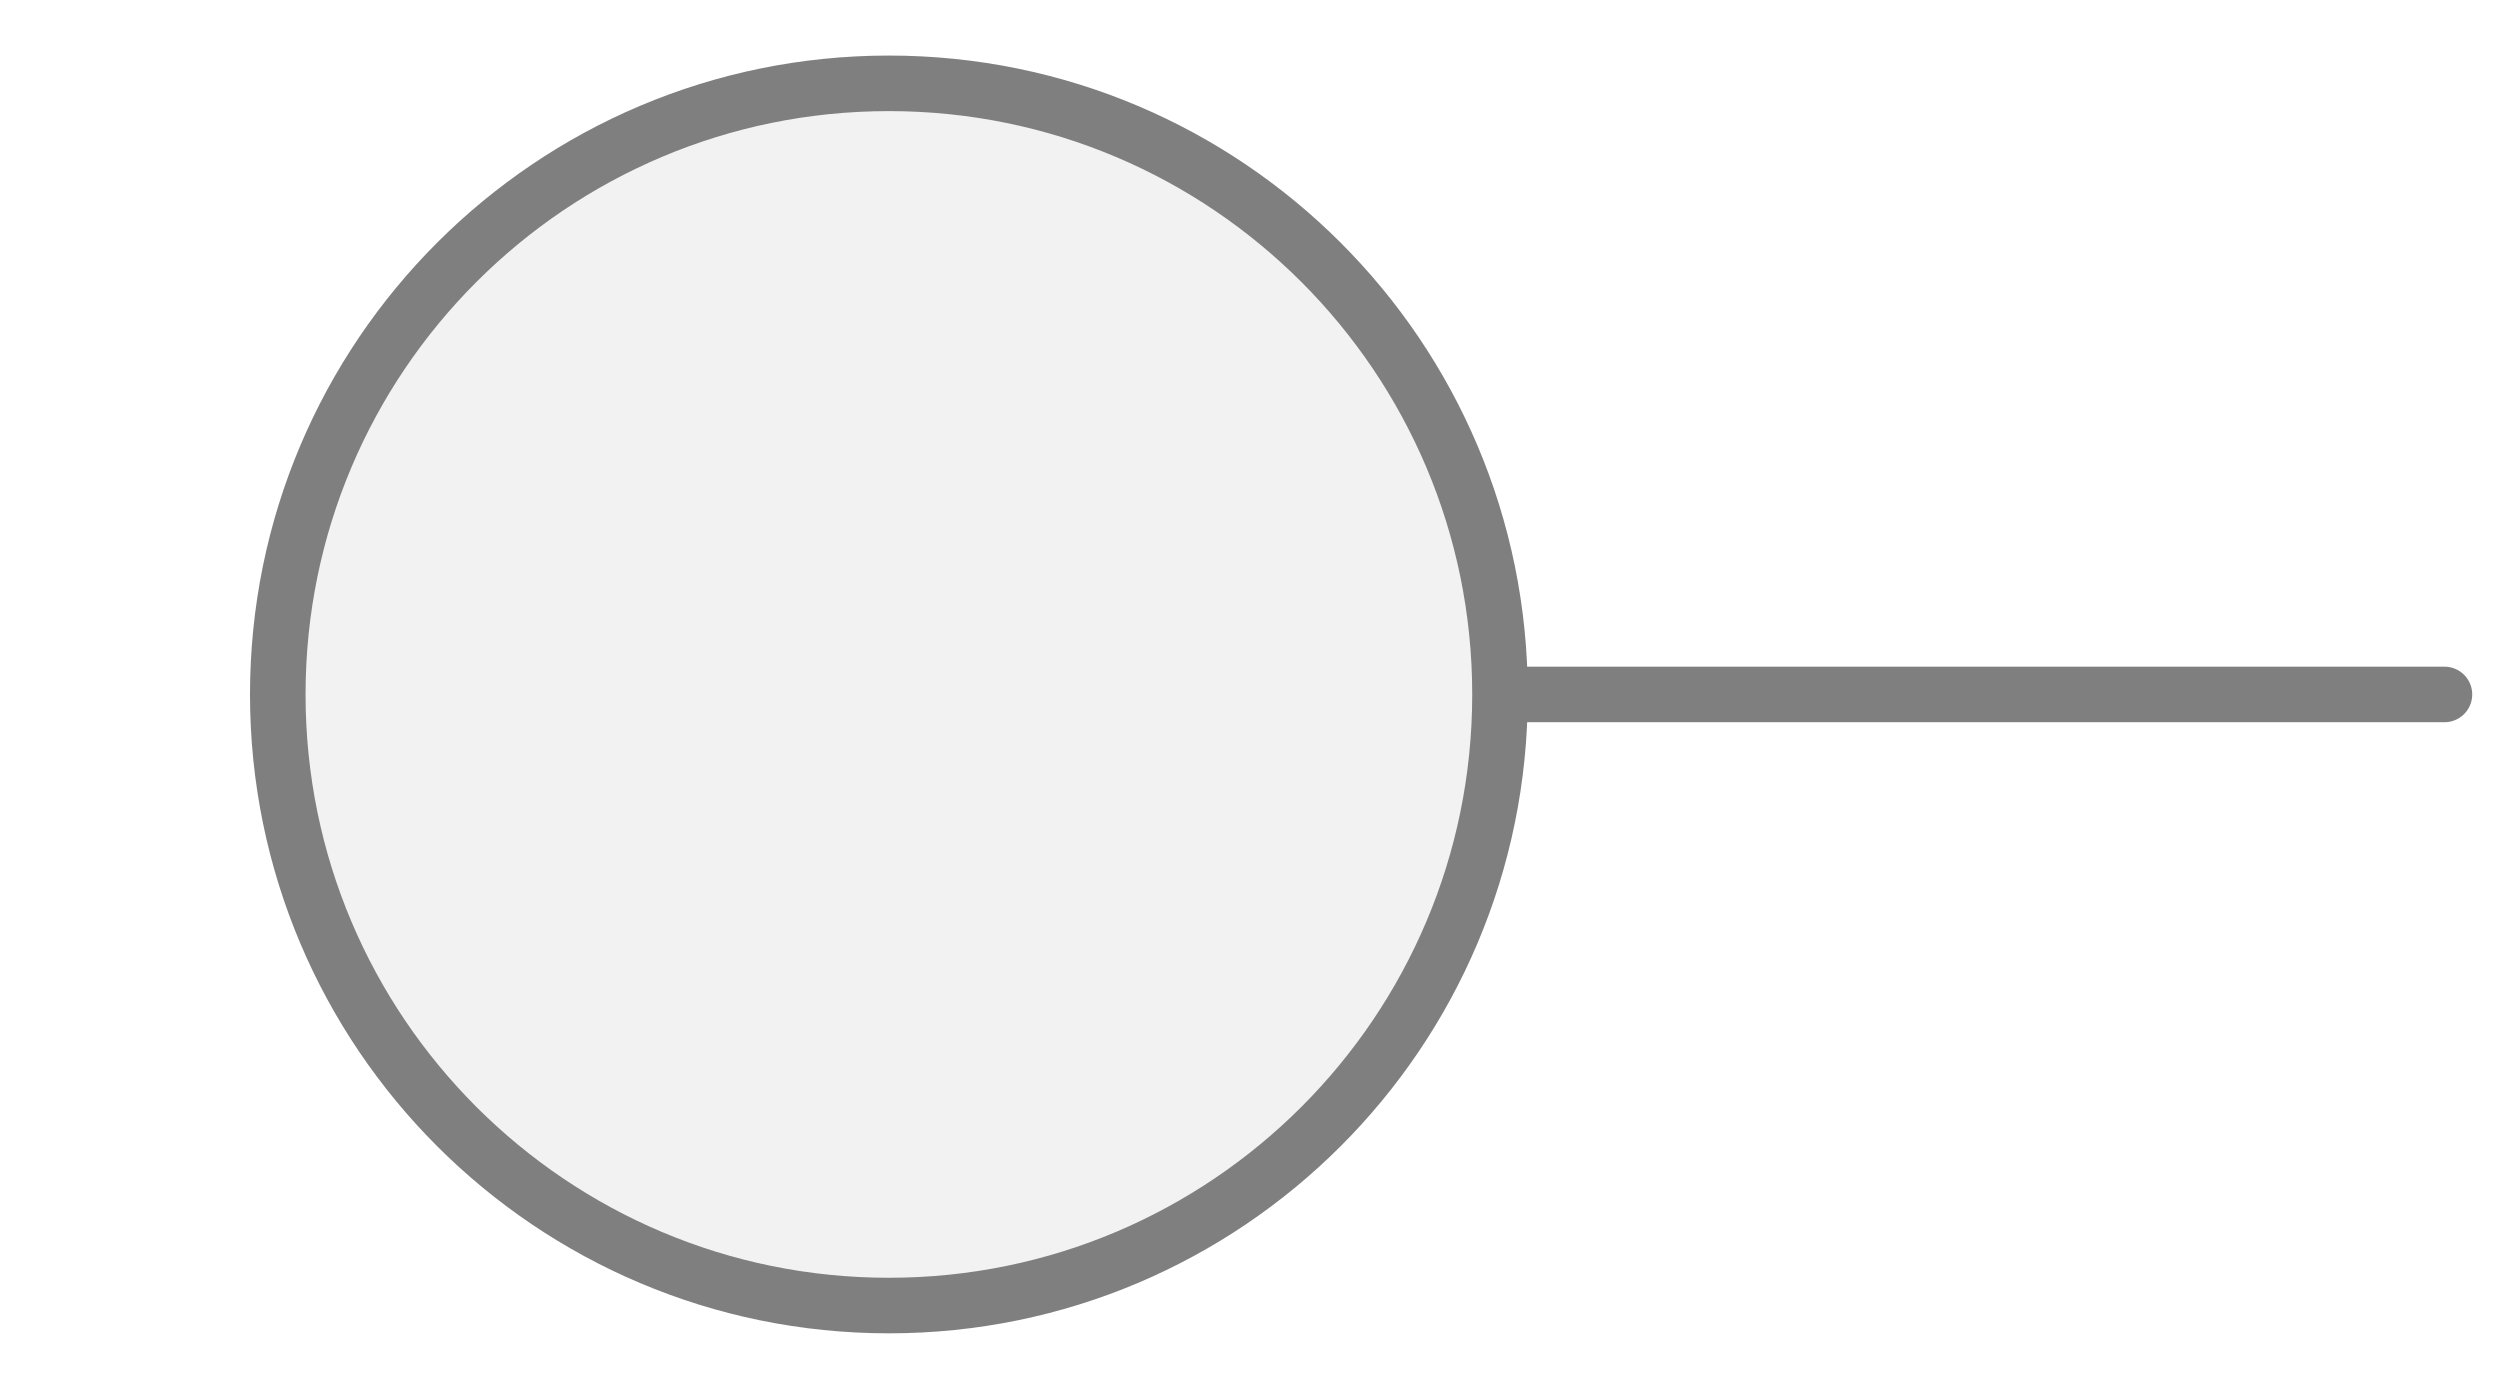
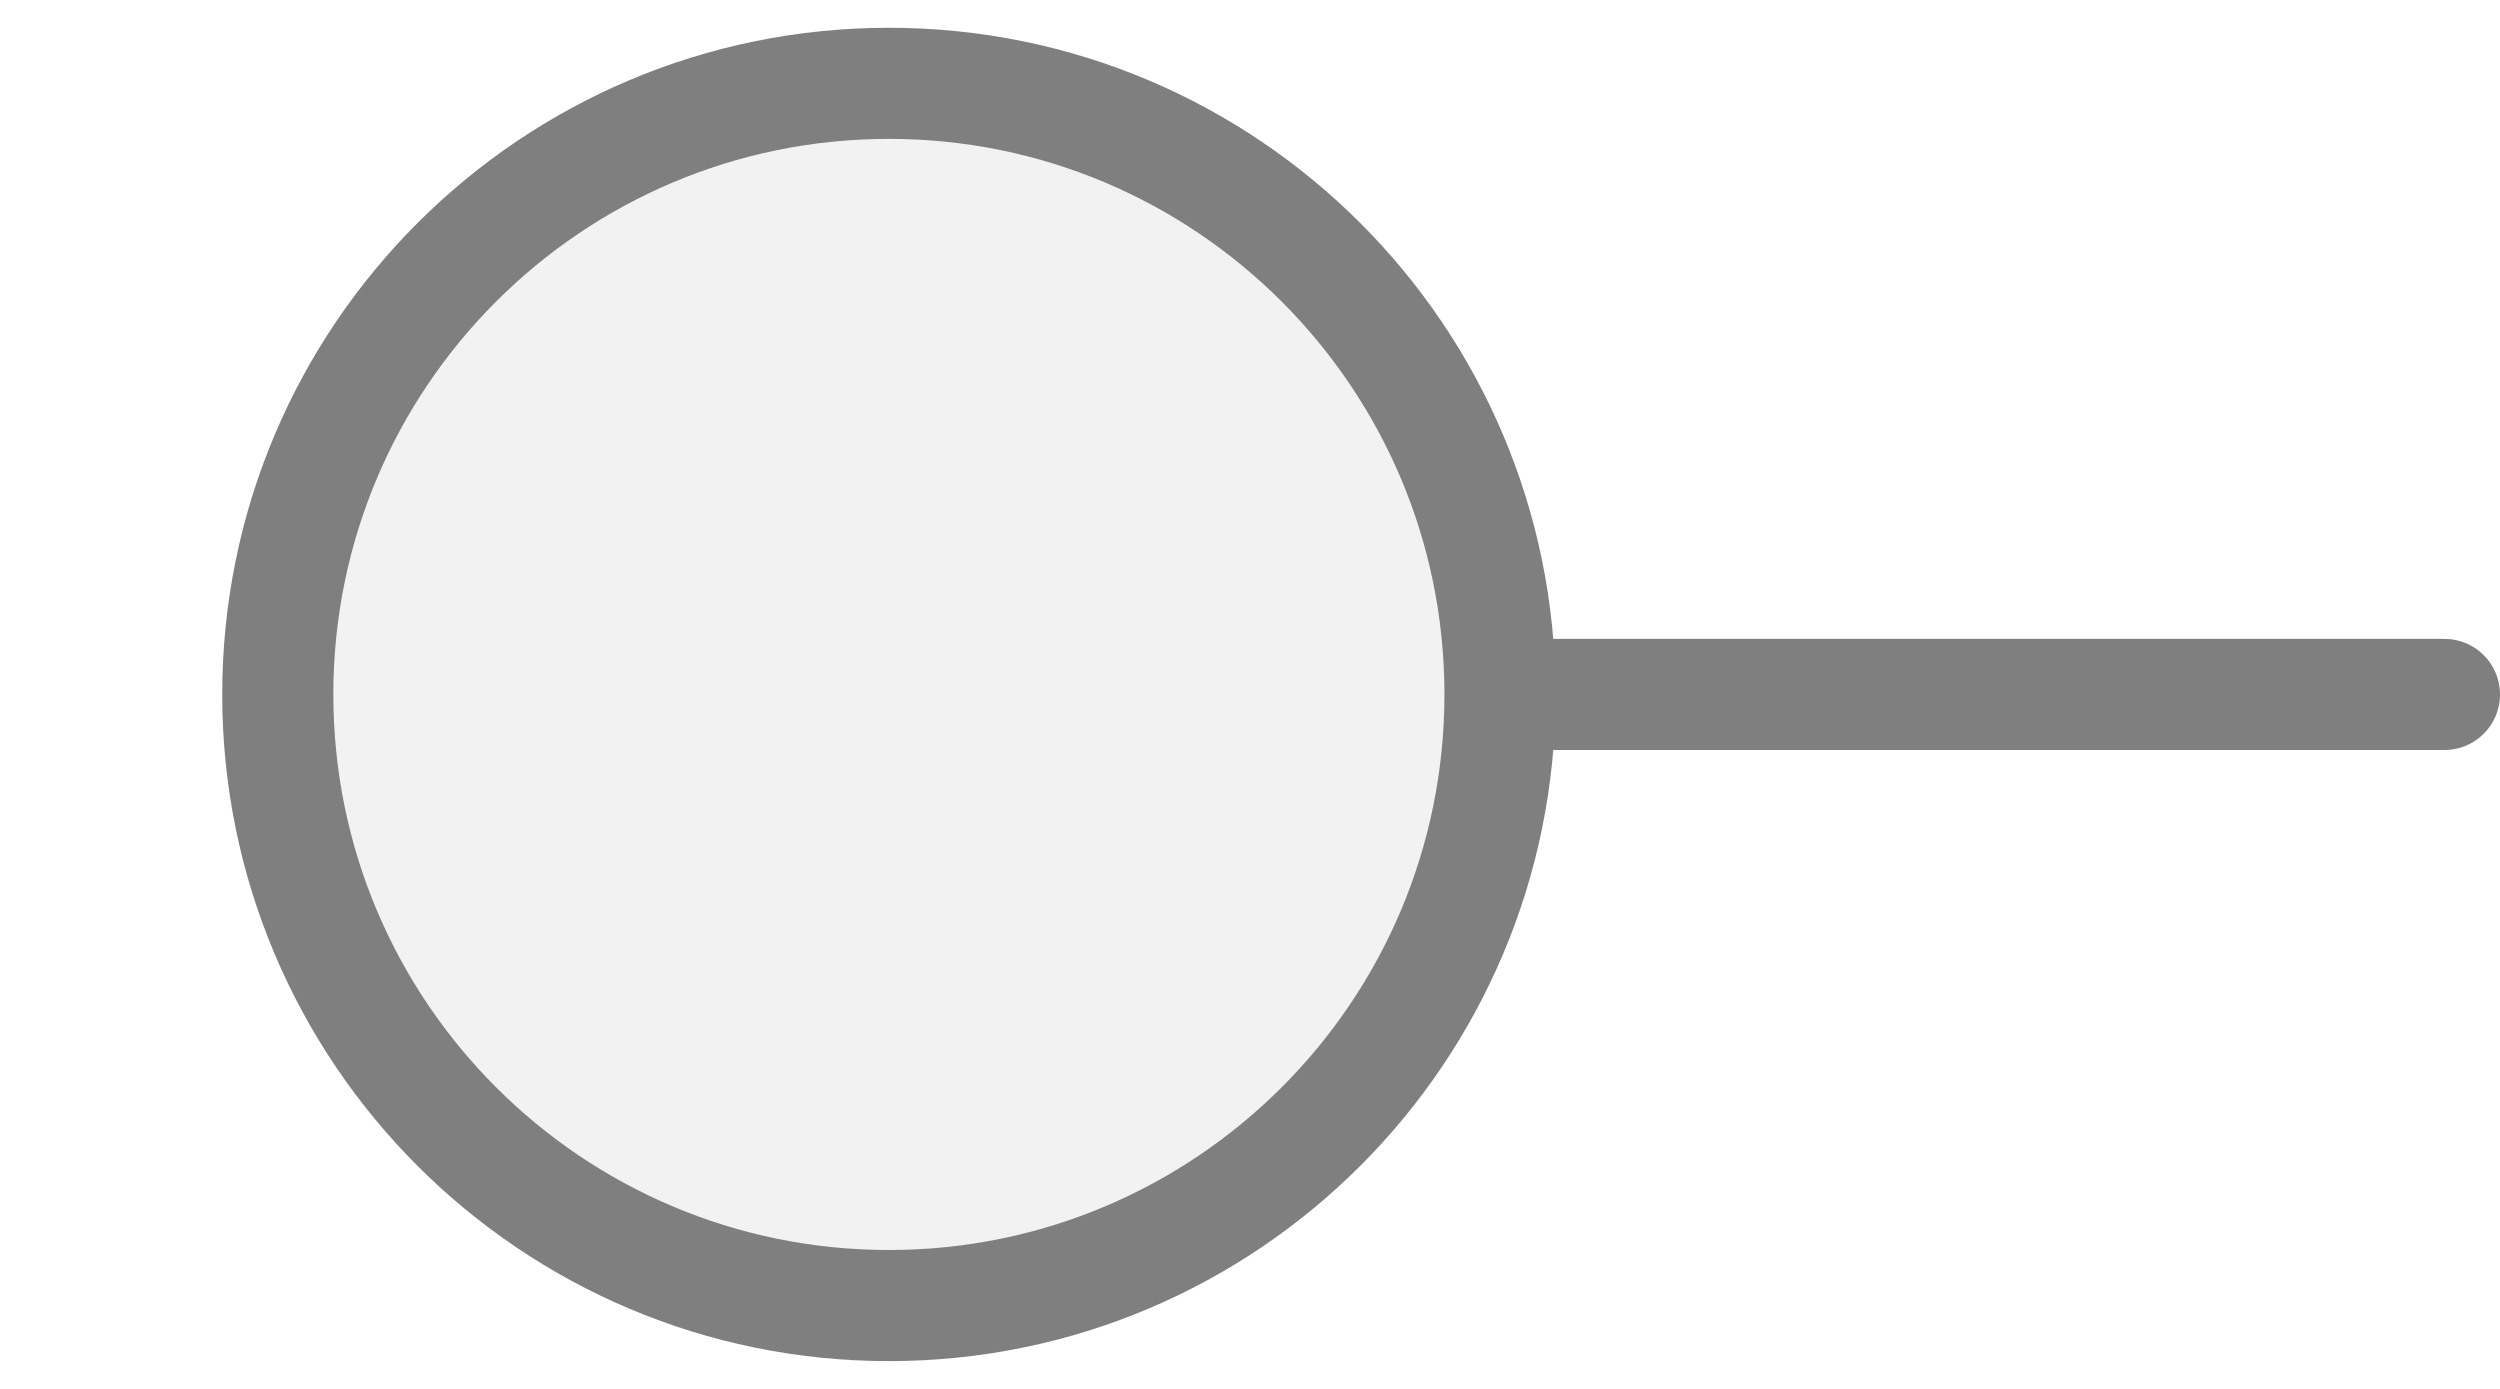
<svg xmlns="http://www.w3.org/2000/svg" width="45px" height="25px" viewBox="0 0 45 25">
-   <line x1="27" y1="12.5" x2="44" y2="12.5" stroke="#7f7f7f" stroke-width="1" stroke-linecap="round" />
-   <circle cx="16" cy="12.5" r="11" fill="#f2f2f2" stroke="#7f7f7f" stroke-width="1" />
+   <line x1="27" y1="12.5" x2="44" y2="12.5" stroke="#7f7f7f" stroke-width="2" stroke-linecap="round" />
+   <circle cx="16" cy="12.5" r="11" fill="#f2f2f2" stroke="#7f7f7f" stroke-width="2" />
</svg>
